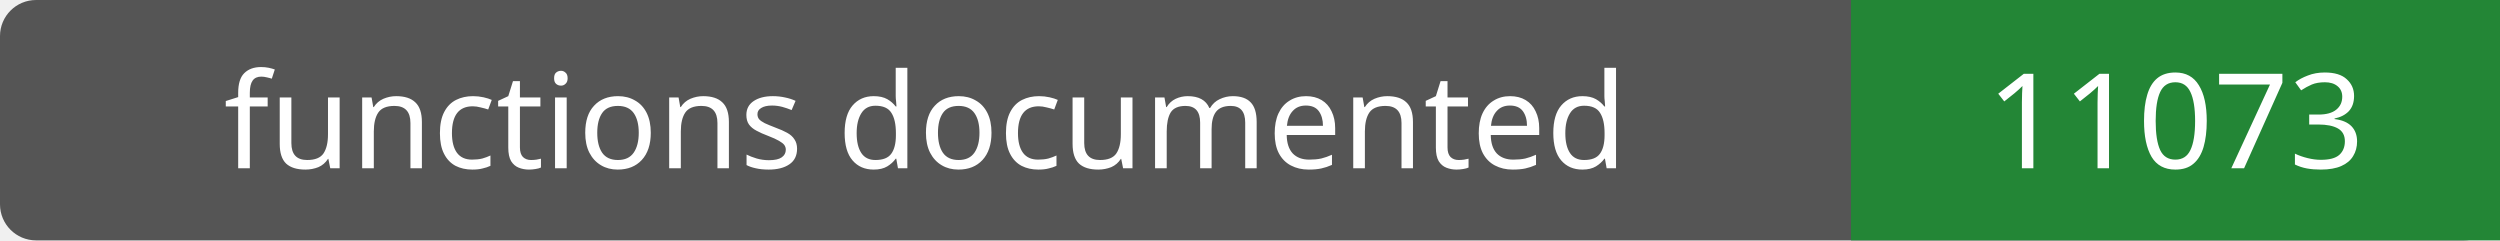
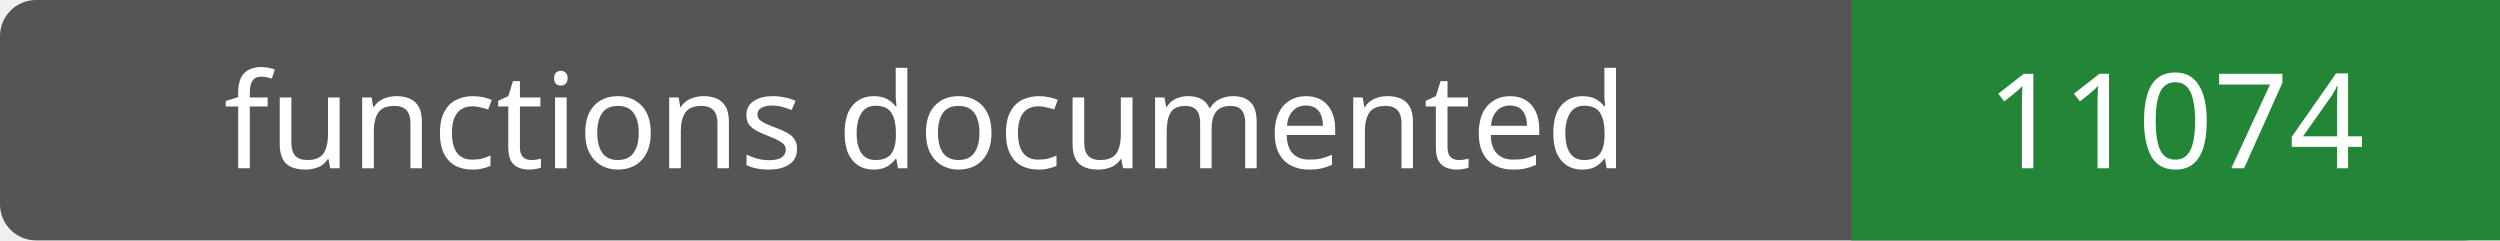
- <svg xmlns="http://www.w3.org/2000/svg" width="208" height="20" role="img" aria-label="functions documented: 11073">
+ <svg xmlns="http://www.w3.org/2000/svg" width="208" height="20" role="img" aria-label="functions documented: 11074">
  <rect width="208" height="20" rx="3" fill="#555" />
  <path fill="#238636" d="M154 0h54v20H154z" />
  <g fill="#fff" text-anchor="middle" font-family="Verdana,sans-serif" font-size="11">
    <text x="77.0" y="14">functions documented</text>
-     <text x="181.0" y="14">11073</text>
+     <text x="181.0" y="14">11074</text>
  </g>
</svg>
